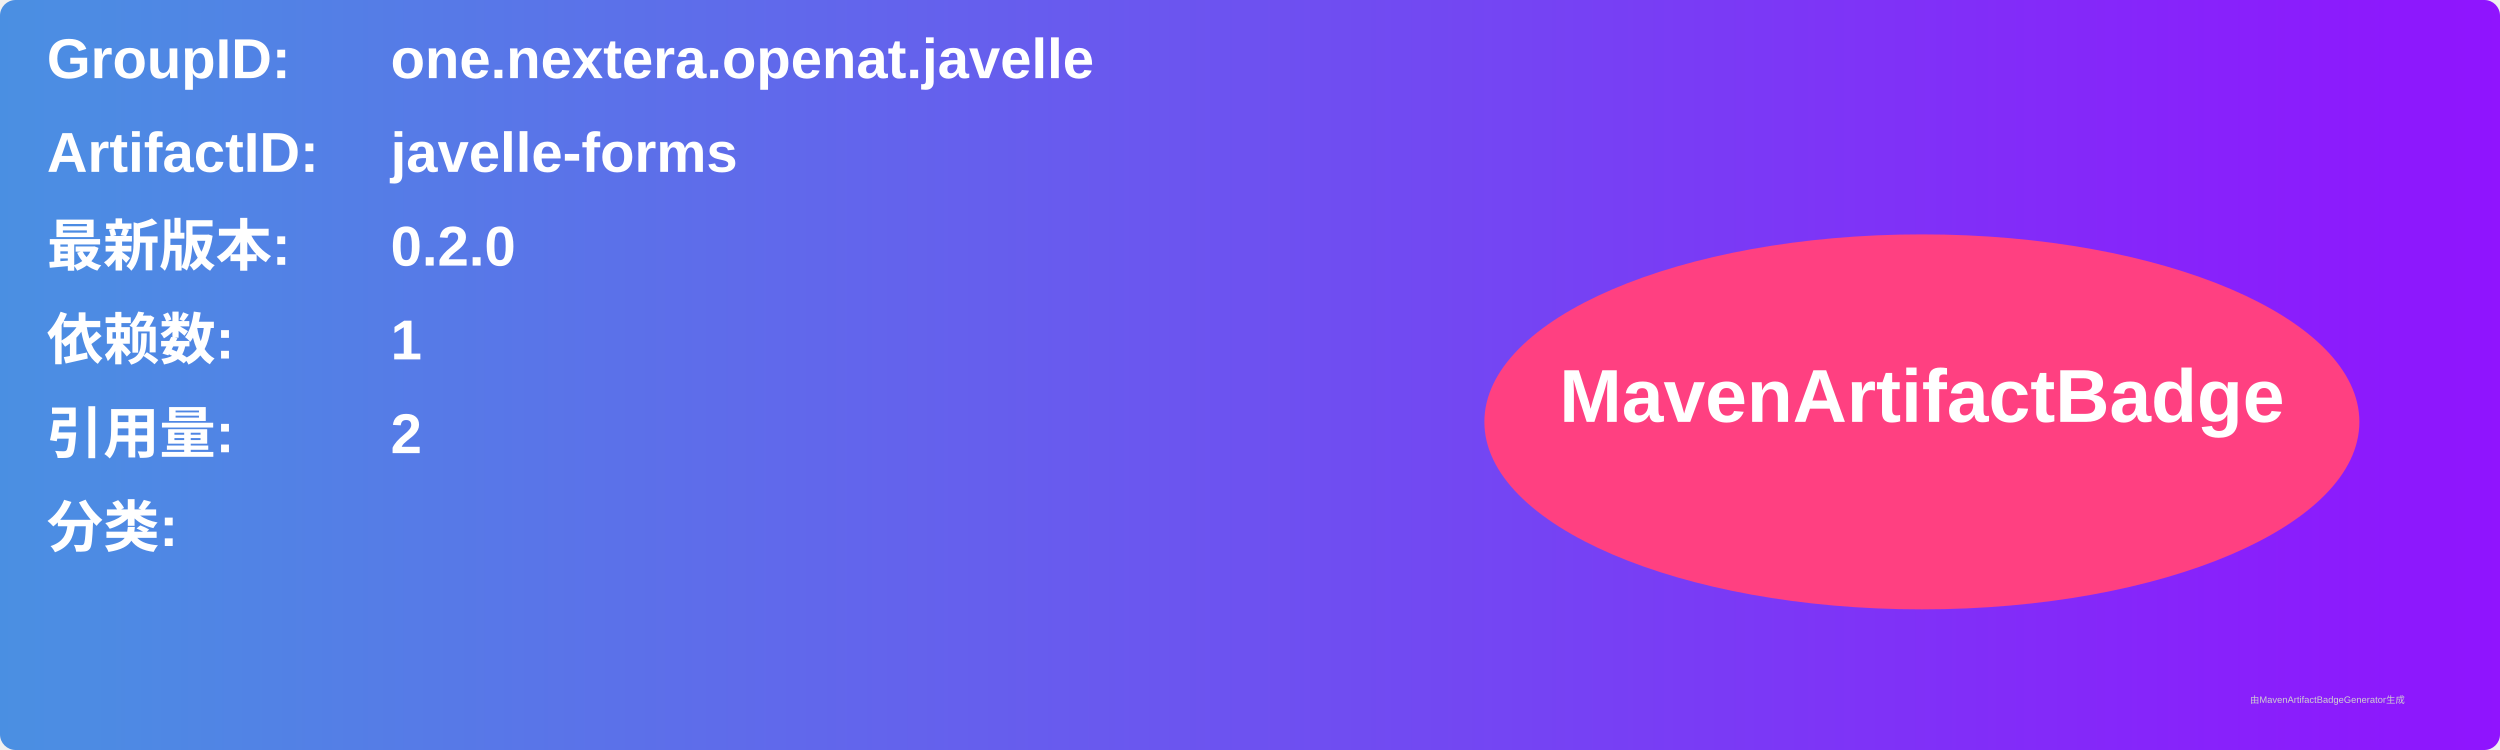
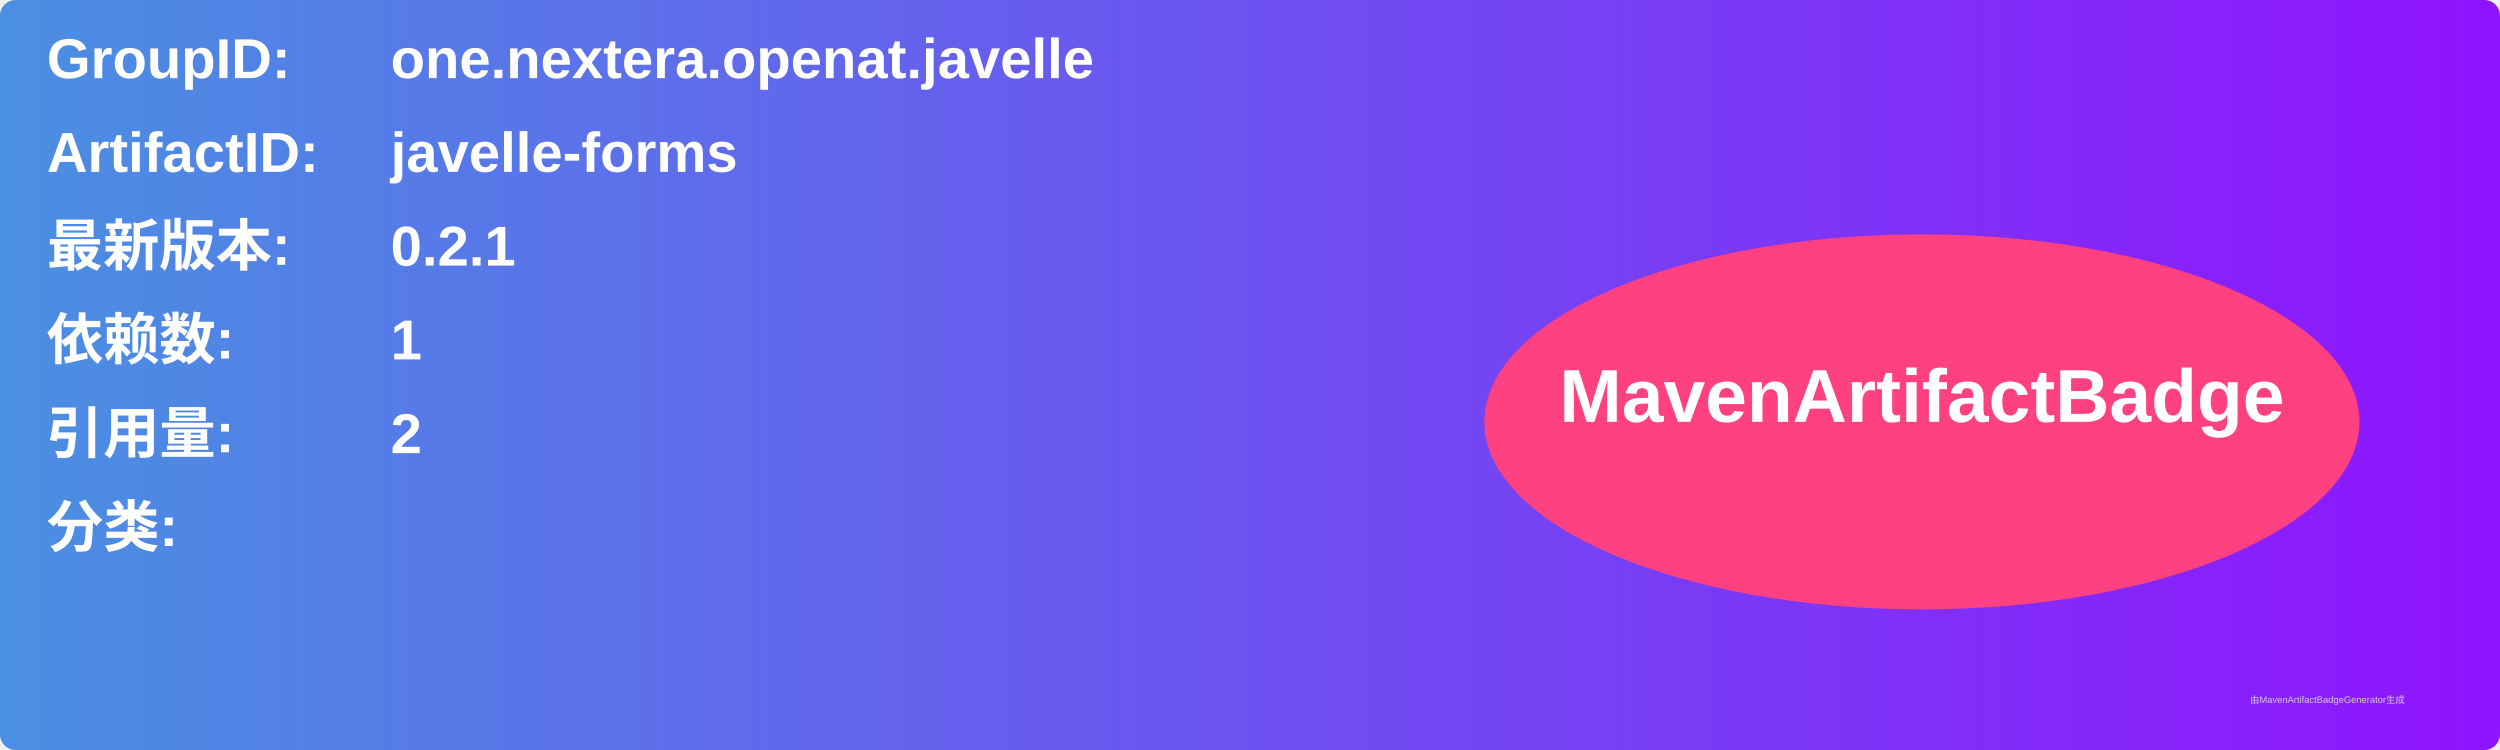
<svg xmlns="http://www.w3.org/2000/svg" width="800" height="240" viewBox="0 0 800 240">
  <linearGradient id="grad" x1="0%" y1="0%" x2="100%" y2="0%">
    <stop offset="0%" stop-color="#4a90e2" />
    <stop offset="100%" stop-color="#9013fe" />
  </linearGradient>
  <rect width="100%" height="100%" rx="5" ry="5" fill="url(#grad)" />
  <g transform="translate(15, 15)">
    <text x="0" y="10" font-family="Arial" font-size="18" fill="white" font-weight="bold" width="260">GroupID:</text>
    <text x="110" y="10" font-family="Arial" font-size="18" fill="white" font-weight="bold" width="460">one.nextera.openat.javelle</text>
    <text x="0" y="40" font-family="Arial" font-size="18" fill="white" font-weight="bold" width="260">ArtifactID:</text>
    <text x="110" y="40" font-family="Arial" font-size="18" fill="white" font-weight="bold" width="460">javelle-forms</text>
    <text x="0" y="70" font-family="Arial" font-size="18" fill="white" font-weight="bold">最新版本:</text>
    <text x="110" y="70" font-family="Arial" font-size="18" fill="white" font-weight="bold">
-       <tspan font-weight="bold">0.2.0</tspan>
+       <tspan font-weight="bold">0.2.1</tspan>
    </text>
    <text x="0" y="100" font-family="Arial" font-size="18" fill="white" font-weight="bold">依赖数: </text>
    <text x="110" y="100" font-family="Arial" font-size="18" fill="white">
      <tspan font-weight="bold">1</tspan>
    </text>
    <text x="0" y="130" font-family="Arial" font-size="18" fill="white" font-weight="bold">引用量: </text>
    <text x="110" y="130" font-family="Arial" font-size="18" fill="white">
      <tspan font-weight="bold">2</tspan>
    </text>
    <text x="0" y="160" font-family="Arial" font-size="18" fill="white" font-weight="bold">分类:</text>
    <text x="10" y="190" font-family="Arial" font-size="10" fill="white">
      <tspan font-weight="bold" />
    </text>
    <ellipse cx="600" cy="120" rx="140" ry="60" fill="#ff4081" />
    <text x="600" y="120" text-anchor="middle" font-family="Arial" font-size="24" fill="white" font-weight="bold">MavenArtifactBadge</text>
  </g>
  <text x="720" y="225" font-family="Arial" font-size="3" fill="#d0d0d0">由MavenArtifactBadgeGenerator生成</text>
</svg>
